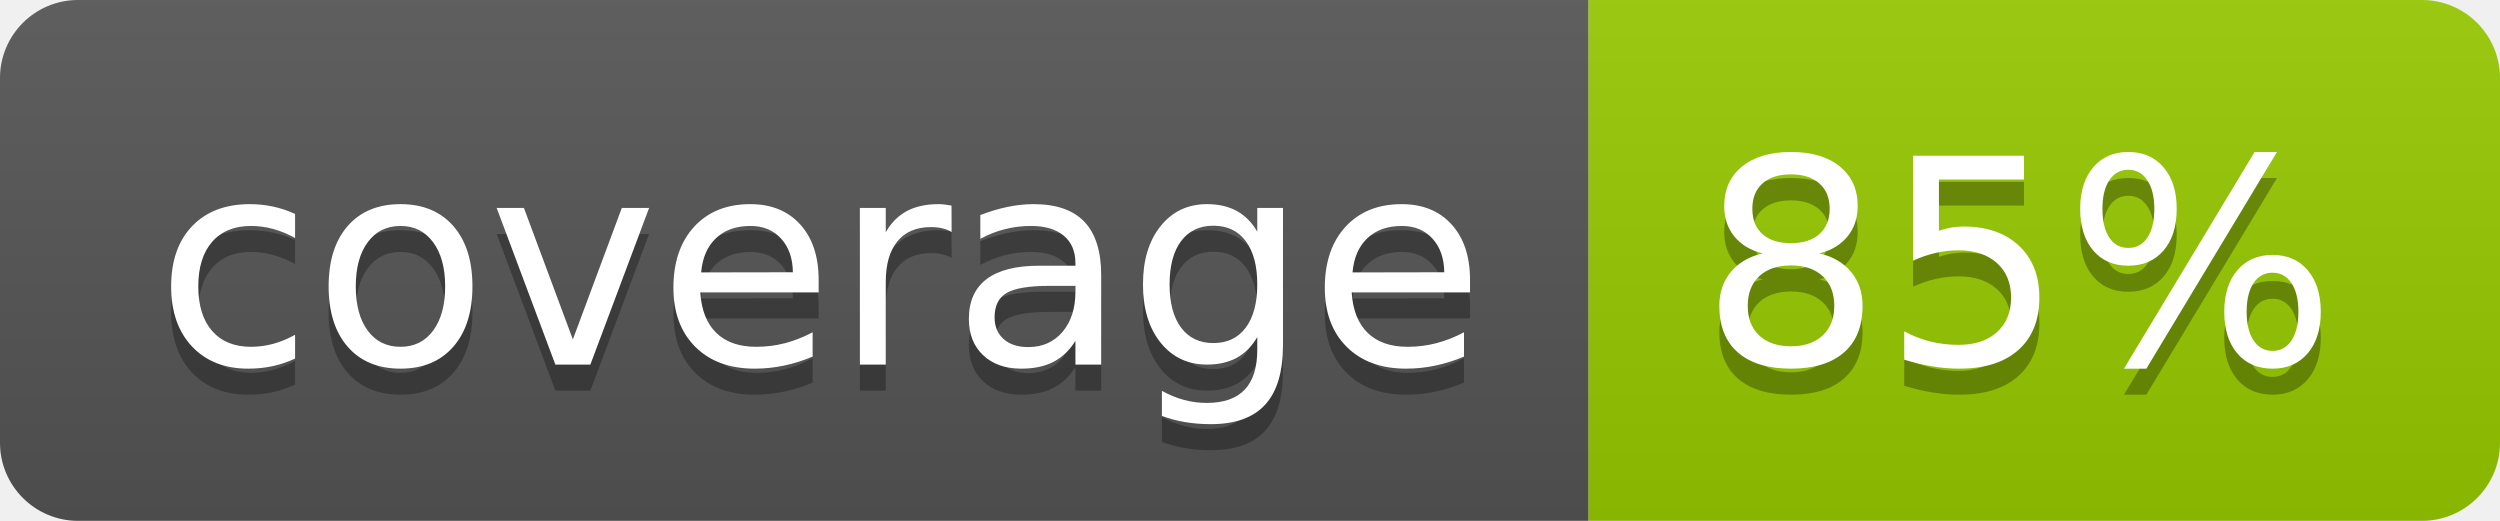
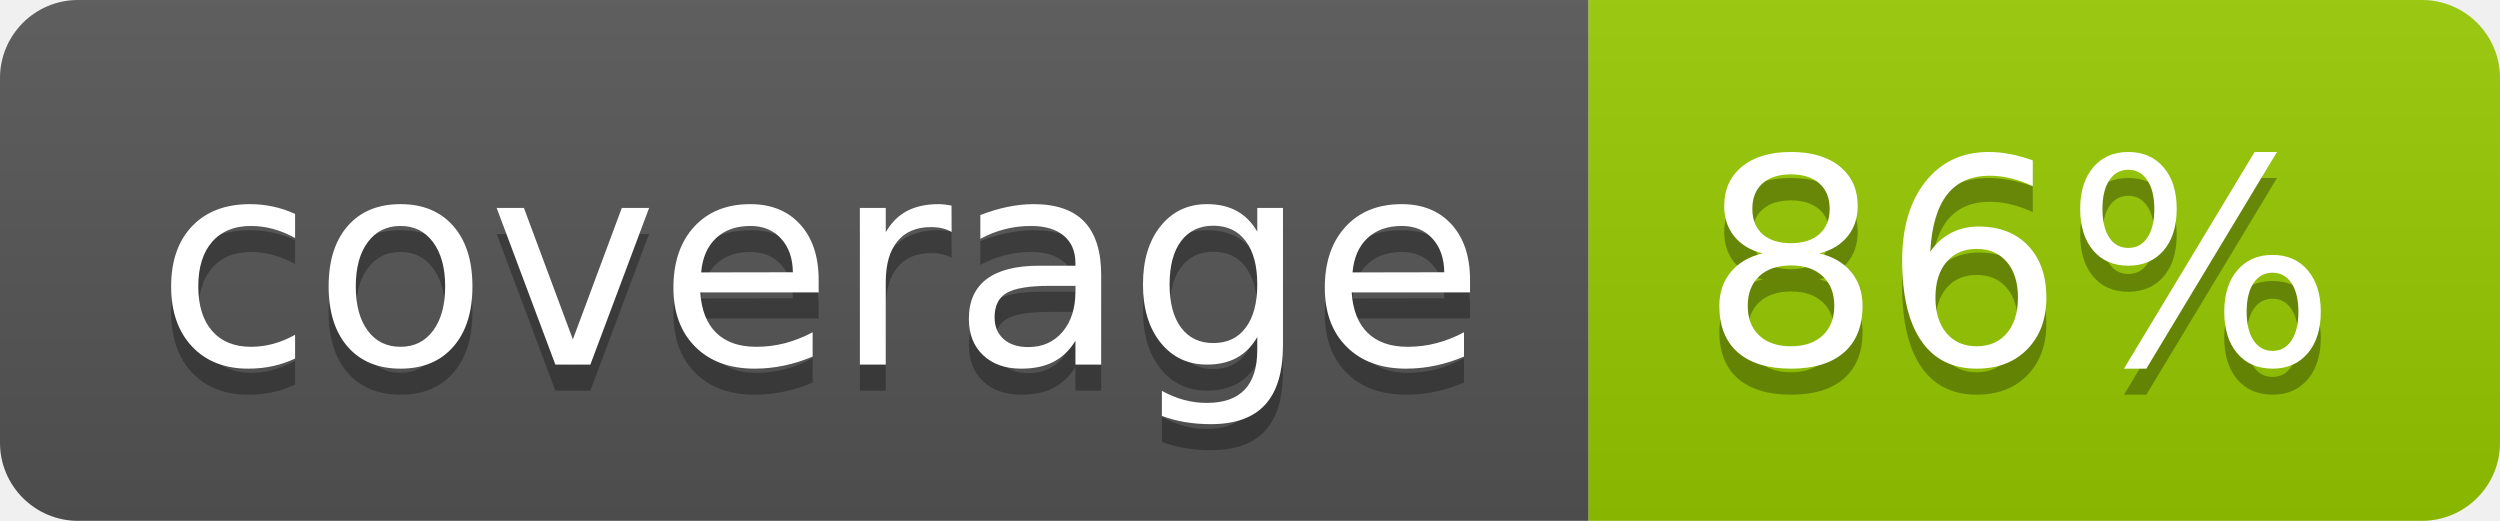
- <svg xmlns="http://www.w3.org/2000/svg" width="96" height="20" role="img" aria-label="coverage: 85%">
+ <svg xmlns="http://www.w3.org/2000/svg" width="96" height="20" role="img" aria-label="coverage: 86%">
  <linearGradient id="s" x2="0" y2="100%">
    <stop offset="0" stop-color="#bbb" stop-opacity=".1" />
    <stop offset="1" stop-opacity=".1" />
  </linearGradient>
  <clipPath id="r">
    <rect width="96" height="20" rx="3" fill="#fff" />
  </clipPath>
  <g clip-path="url(#r)">
    <rect width="61" height="20" fill="#555" />
    <rect x="61" width="35" height="20" fill="#97ca00" />
    <rect width="96" height="20" fill="url(#s)" />
  </g>
  <g fill="#fff" text-anchor="middle" font-family="Verdana,Geneva,DejaVu Sans,sans-serif" text-rendering="geometricPrecision" font-size="110">
    <text aria-hidden="true" x="315" y="150" fill="#010101" fill-opacity=".3" transform="scale(.1)" textLength="510">coverage</text>
    <text x="315" y="140" transform="scale(.1)" fill="#fff" textLength="510">coverage</text>
-     <text aria-hidden="true" x="775" y="150" fill="#010101" fill-opacity=".3" transform="scale(.1)" textLength="250">85%</text>
-     <text x="775" y="140" transform="scale(.1)" fill="#fff" textLength="250">85%</text>
+     <text aria-hidden="true" x="775" y="150" fill="#010101" fill-opacity=".3" transform="scale(.1)" textLength="250">86%</text>
+     <text x="775" y="140" transform="scale(.1)" fill="#fff" textLength="250">86%</text>
  </g>
</svg>
